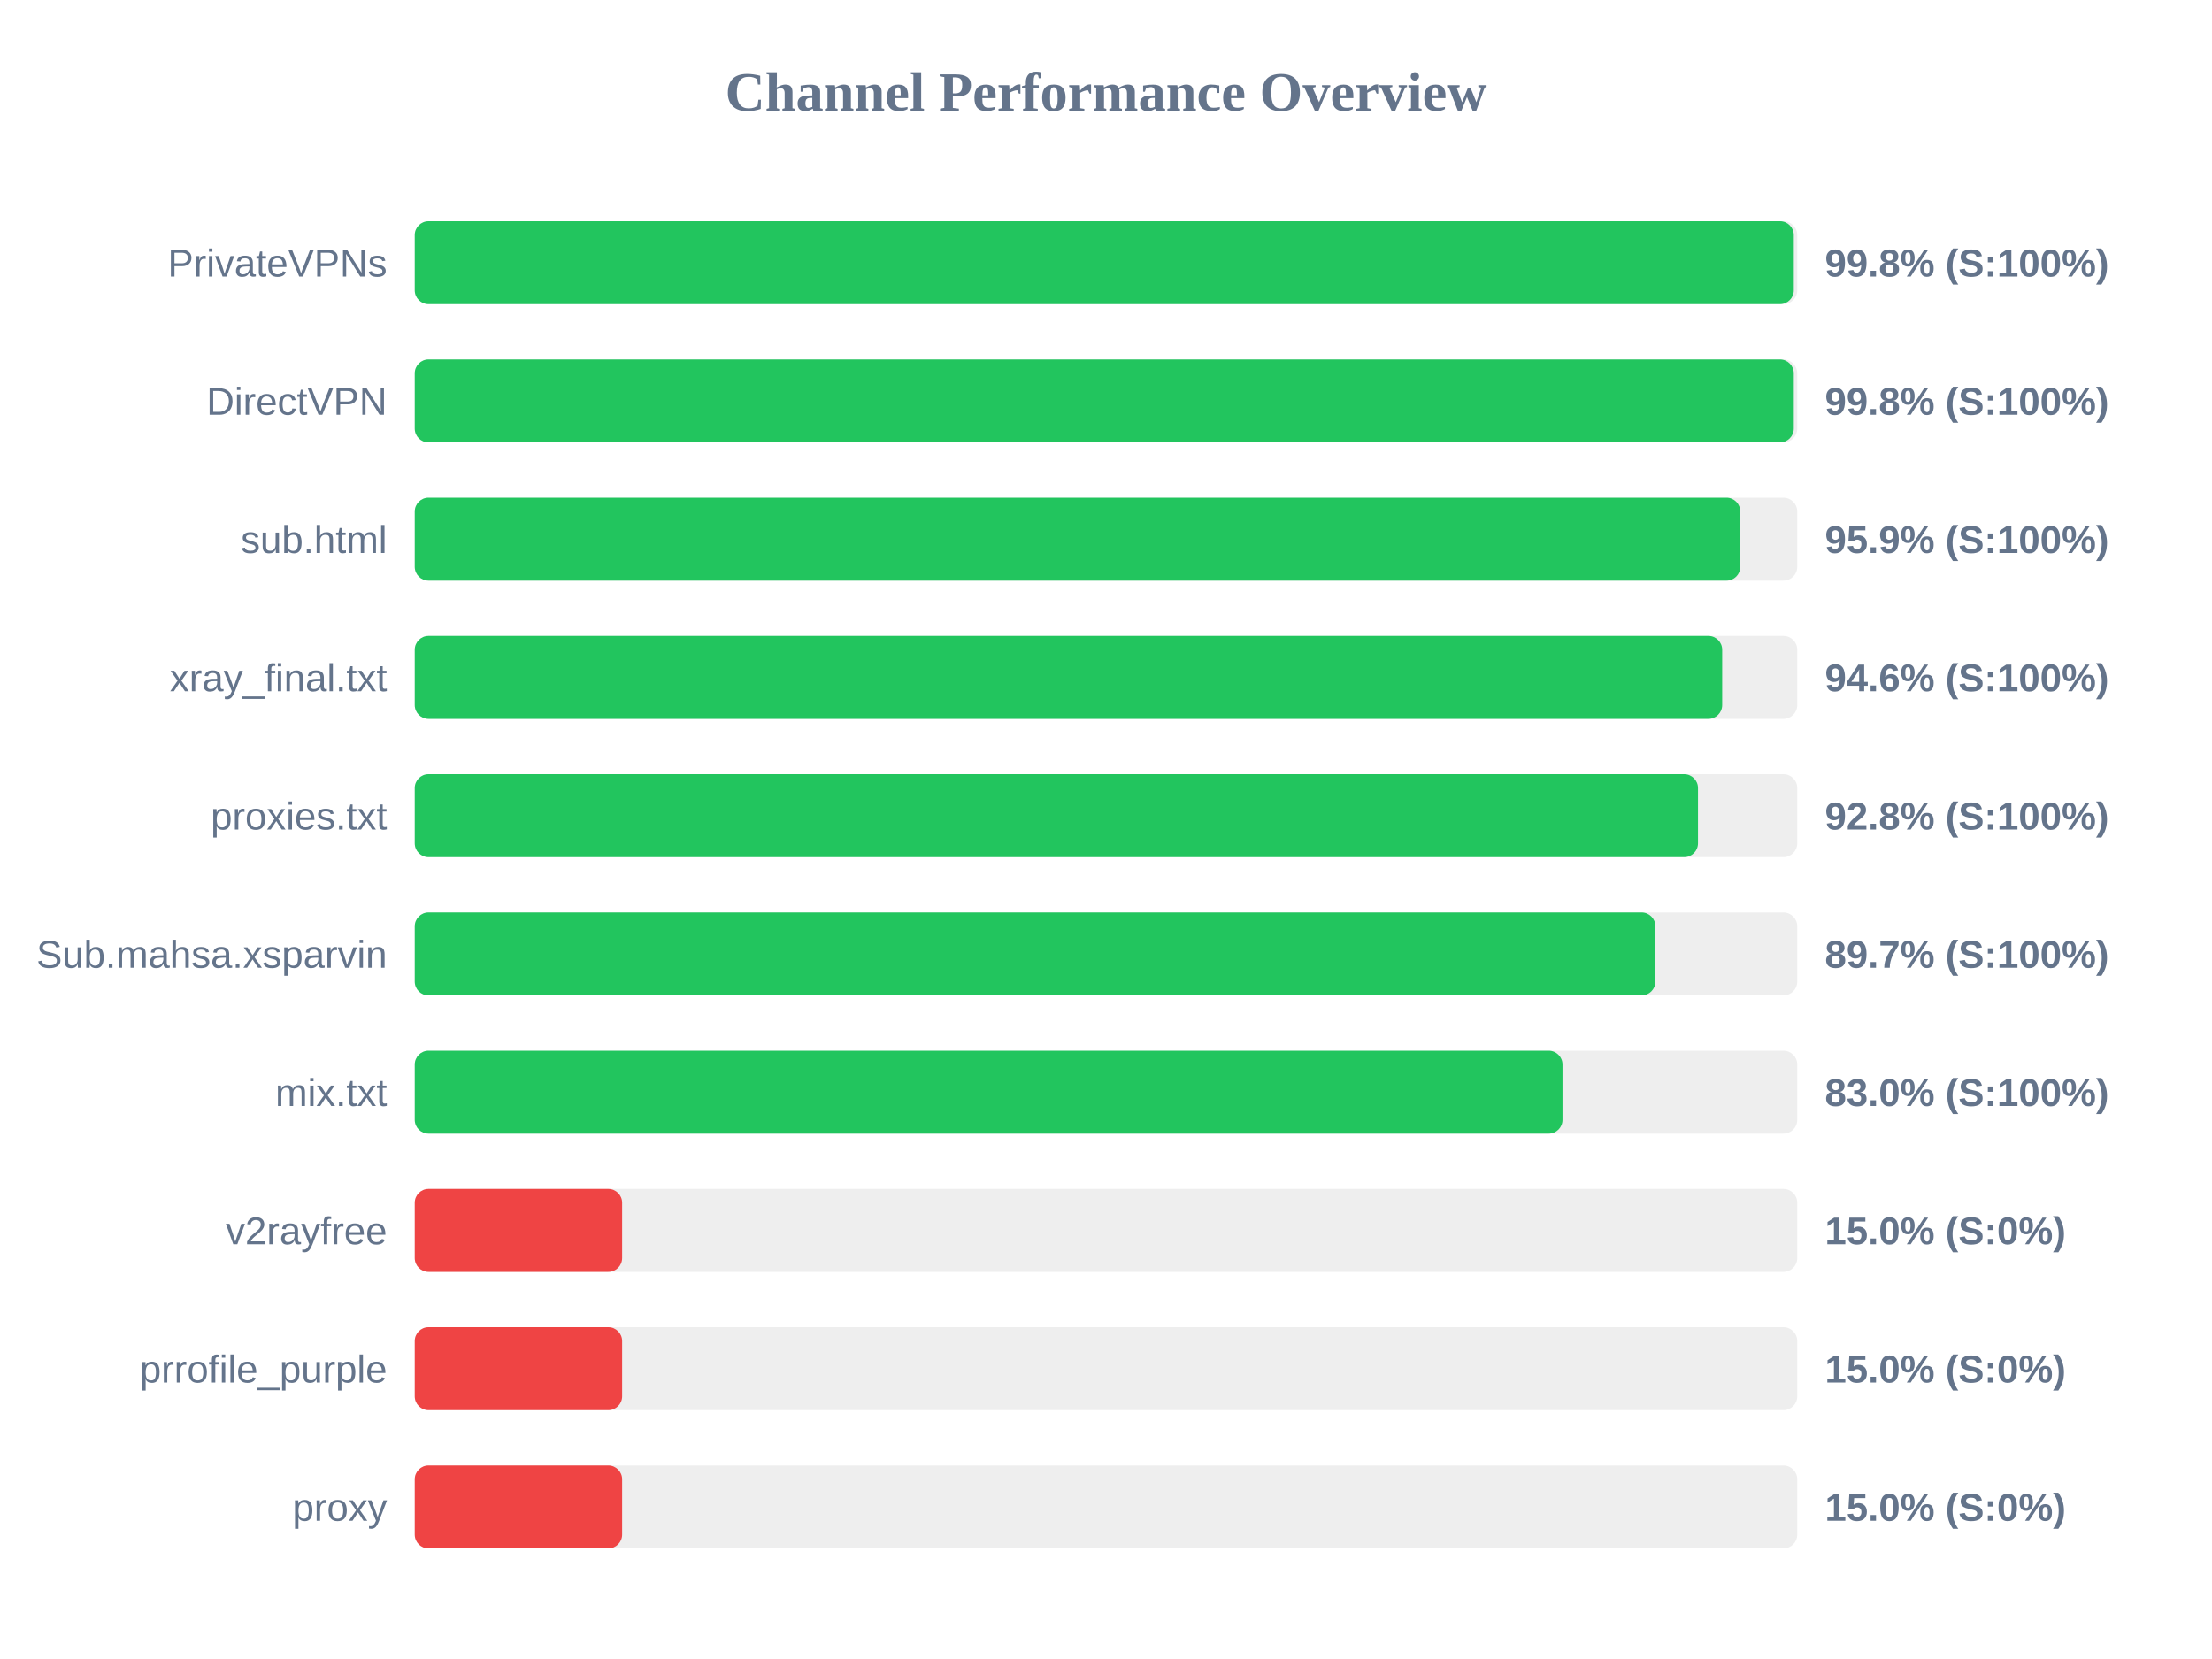
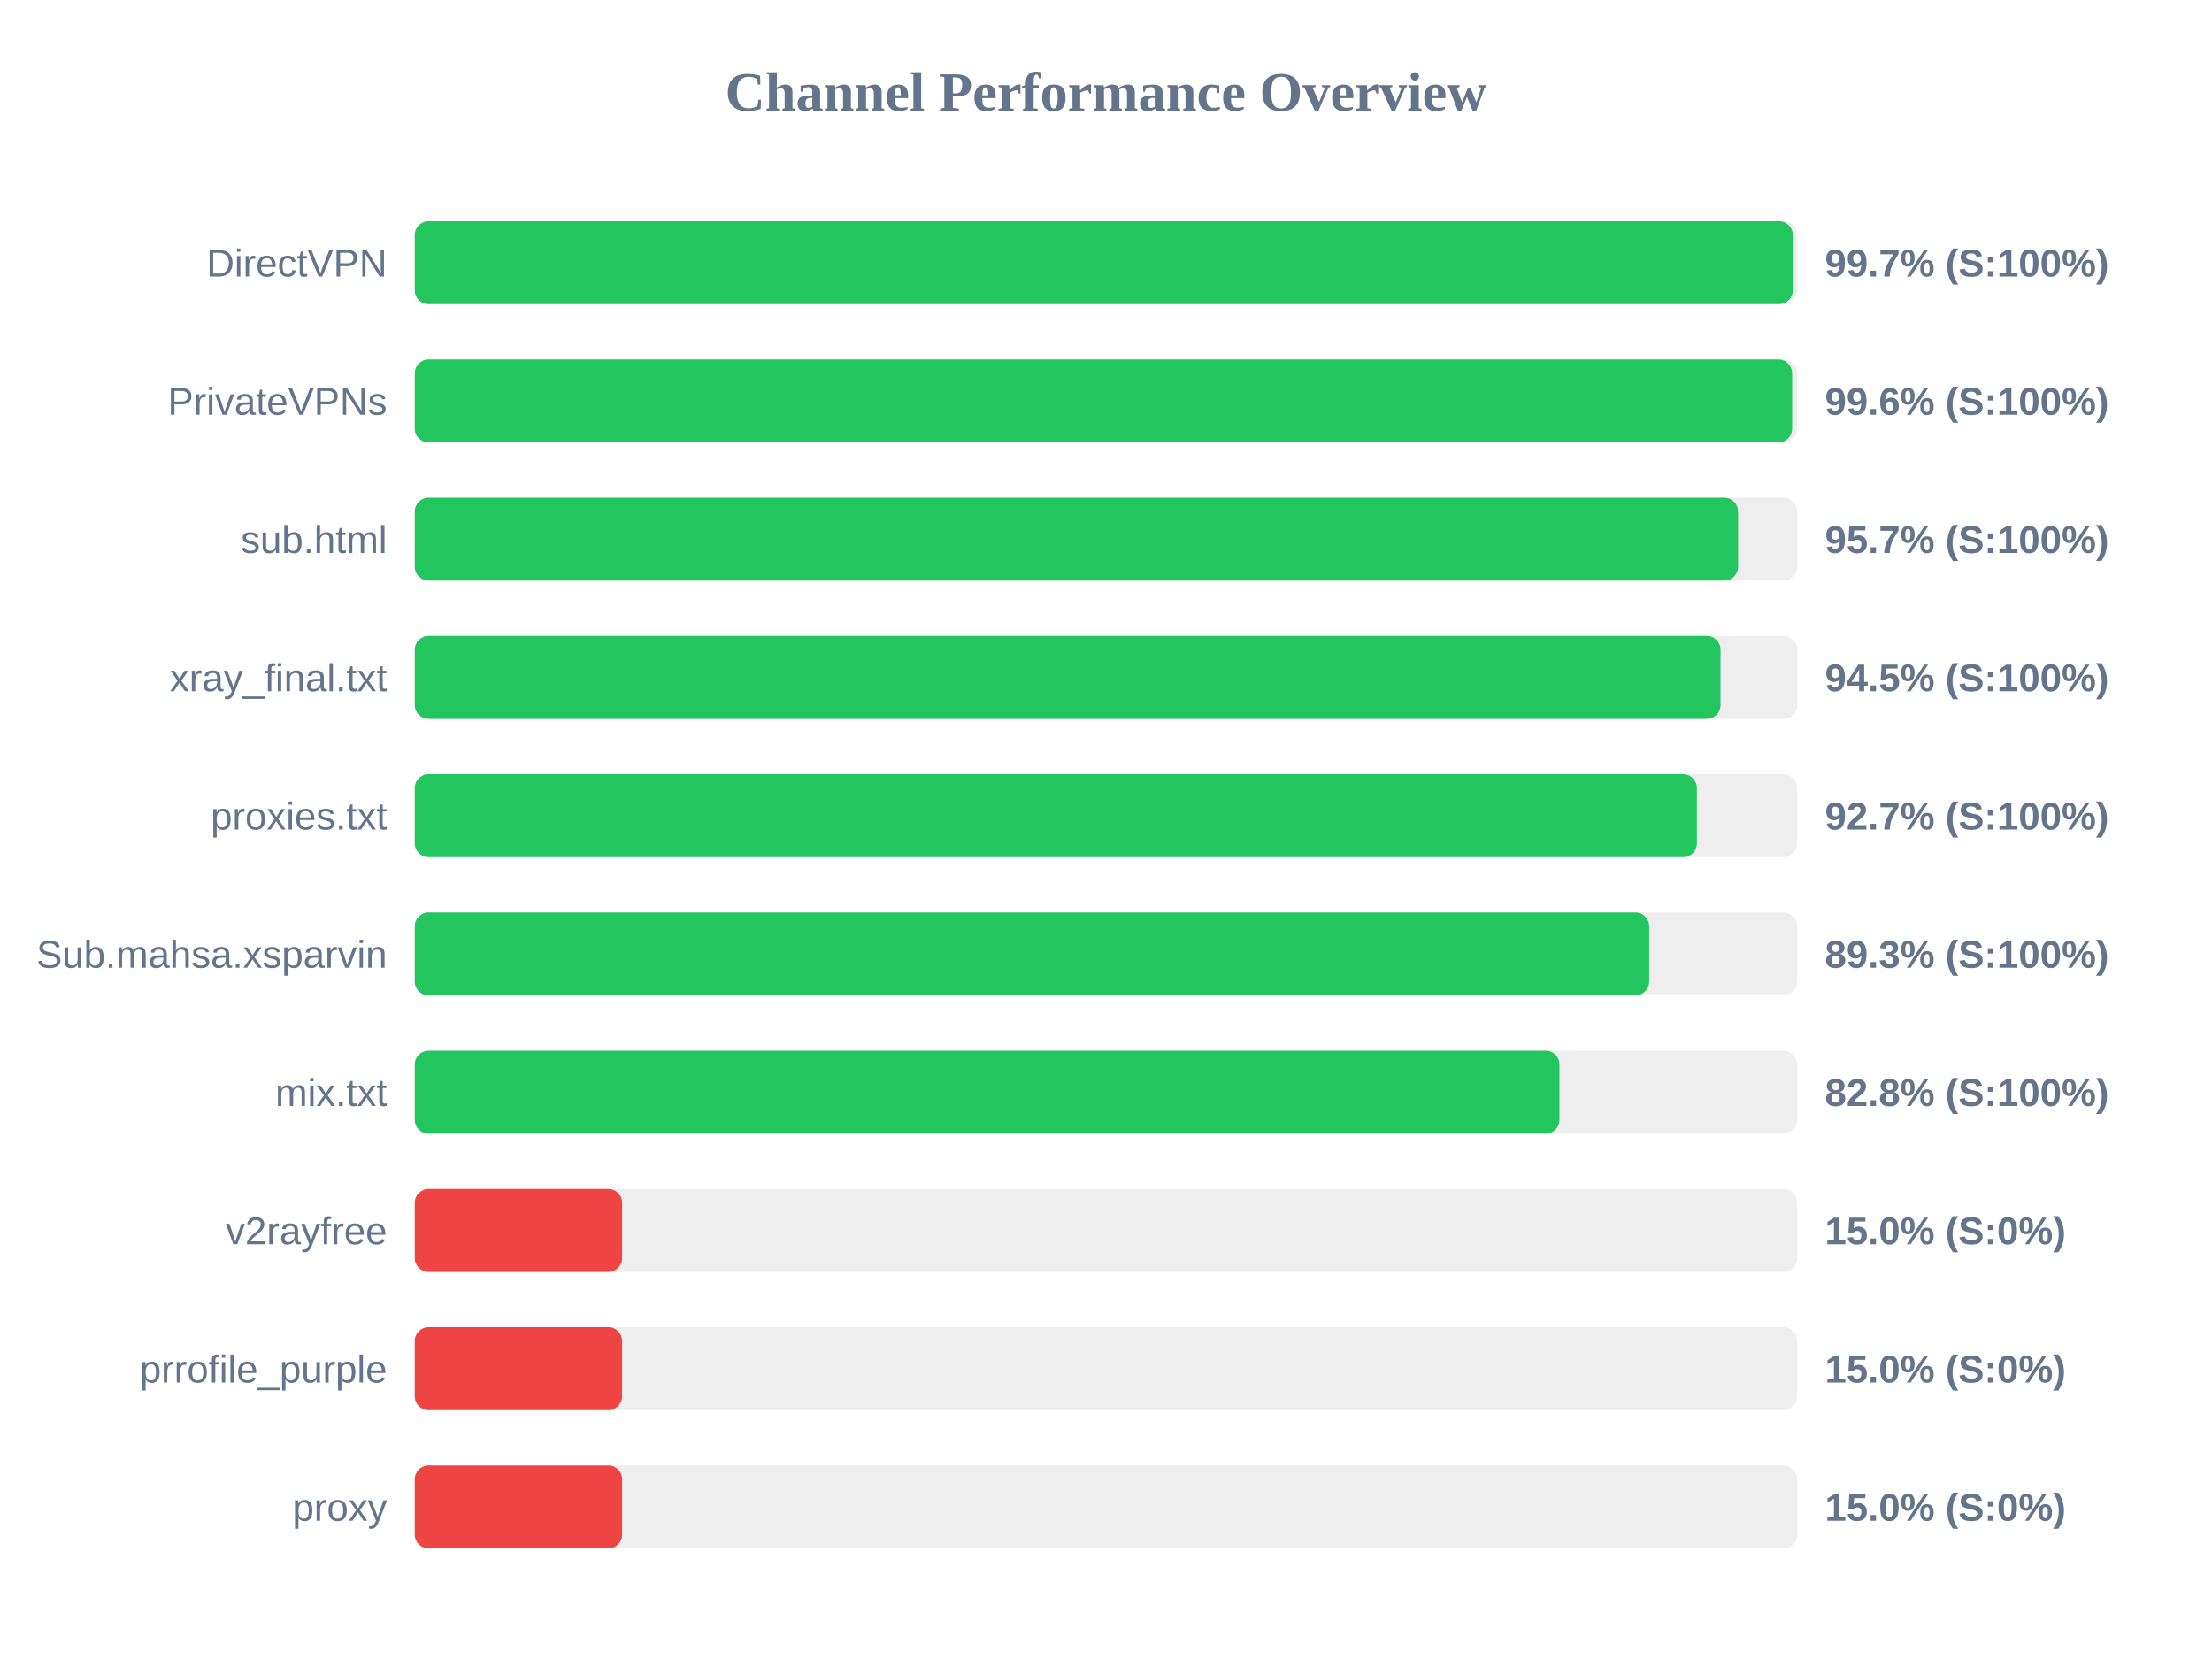
<svg xmlns="http://www.w3.org/2000/svg" width="800" height="600" version="1.1">
  <style>
        .row { font: 14px Arial; fill: #64748b; }
        .score { font: bold 14px Arial; fill: #64748b; }
    </style>
  <text x="400" y="40" text-anchor="middle" font-size="20px" font-weight="bold" fill="#64748b">Channel Performance Overview</text>
  <rect x="150" y="80" width="500" height="30" fill="#eee" rx="5" />
-   <rect x="150" y="80" width="498.75" height="30" fill="#22c55e" rx="5" />
-   <text x="140" y="100" text-anchor="end" class="row">PrivateVPNs</text>
-   <text x="660" y="100" text-anchor="start" class="score">99.8% (S:100%)</text>
+   <rect x="150" y="80" width="498.4" height="30" fill="#22c55e" rx="5" />
+   <text x="140" y="100" text-anchor="end" class="row">DirectVPN</text>
+   <text x="660" y="100" text-anchor="start" class="score">99.7% (S:100%)</text>
  <rect x="150" y="130" width="500" height="30" fill="#eee" rx="5" />
-   <rect x="150" y="130" width="498.75" height="30" fill="#22c55e" rx="5" />
-   <text x="140" y="150" text-anchor="end" class="row">DirectVPN</text>
-   <text x="660" y="150" text-anchor="start" class="score">99.8% (S:100%)</text>
+   <rect x="150" y="130" width="498.15" height="30" fill="#22c55e" rx="5" />
+   <text x="140" y="150" text-anchor="end" class="row">PrivateVPNs</text>
+   <text x="660" y="150" text-anchor="start" class="score">99.6% (S:100%)</text>
  <rect x="150" y="180" width="500" height="30" fill="#eee" rx="5" />
-   <rect x="150" y="180" width="479.4" height="30" fill="#22c55e" rx="5" />
+   <rect x="150" y="180" width="478.6" height="30" fill="#22c55e" rx="5" />
  <text x="140" y="200" text-anchor="end" class="row">sub.html</text>
-   <text x="660" y="200" text-anchor="start" class="score">95.9% (S:100%)</text>
+   <text x="660" y="200" text-anchor="start" class="score">95.7% (S:100%)</text>
  <rect x="150" y="230" width="500" height="30" fill="#eee" rx="5" />
-   <rect x="150" y="230" width="472.85" height="30" fill="#22c55e" rx="5" />
+   <rect x="150" y="230" width="472.25" height="30" fill="#22c55e" rx="5" />
  <text x="140" y="250" text-anchor="end" class="row">xray_final.txt</text>
-   <text x="660" y="250" text-anchor="start" class="score">94.6% (S:100%)</text>
+   <text x="660" y="250" text-anchor="start" class="score">94.5% (S:100%)</text>
  <rect x="150" y="280" width="500" height="30" fill="#eee" rx="5" />
-   <rect x="150" y="280" width="464.1" height="30" fill="#22c55e" rx="5" />
+   <rect x="150" y="280" width="463.7" height="30" fill="#22c55e" rx="5" />
  <text x="140" y="300" text-anchor="end" class="row">proxies.txt</text>
-   <text x="660" y="300" text-anchor="start" class="score">92.8% (S:100%)</text>
+   <text x="660" y="300" text-anchor="start" class="score">92.7% (S:100%)</text>
  <rect x="150" y="330" width="500" height="30" fill="#eee" rx="5" />
-   <rect x="150" y="330" width="448.7" height="30" fill="#22c55e" rx="5" />
+   <rect x="150" y="330" width="446.45" height="30" fill="#22c55e" rx="5" />
  <text x="140" y="350" text-anchor="end" class="row">Sub.mahsa.xsparvin</text>
-   <text x="660" y="350" text-anchor="start" class="score">89.7% (S:100%)</text>
+   <text x="660" y="350" text-anchor="start" class="score">89.3% (S:100%)</text>
  <rect x="150" y="380" width="500" height="30" fill="#eee" rx="5" />
-   <rect x="150" y="380" width="415.1" height="30" fill="#22c55e" rx="5" />
+   <rect x="150" y="380" width="414.0" height="30" fill="#22c55e" rx="5" />
  <text x="140" y="400" text-anchor="end" class="row">mix.txt</text>
-   <text x="660" y="400" text-anchor="start" class="score">83.0% (S:100%)</text>
+   <text x="660" y="400" text-anchor="start" class="score">82.8% (S:100%)</text>
  <rect x="150" y="430" width="500" height="30" fill="#eee" rx="5" />
  <rect x="150" y="430" width="75.0" height="30" fill="#ef4444" rx="5" />
  <text x="140" y="450" text-anchor="end" class="row">v2rayfree</text>
  <text x="660" y="450" text-anchor="start" class="score">15.0% (S:0%)</text>
  <rect x="150" y="480" width="500" height="30" fill="#eee" rx="5" />
  <rect x="150" y="480" width="75.0" height="30" fill="#ef4444" rx="5" />
  <text x="140" y="500" text-anchor="end" class="row">prrofile_purple</text>
  <text x="660" y="500" text-anchor="start" class="score">15.0% (S:0%)</text>
  <rect x="150" y="530" width="500" height="30" fill="#eee" rx="5" />
  <rect x="150" y="530" width="75.0" height="30" fill="#ef4444" rx="5" />
  <text x="140" y="550" text-anchor="end" class="row">proxy</text>
  <text x="660" y="550" text-anchor="start" class="score">15.0% (S:0%)</text>
</svg>
